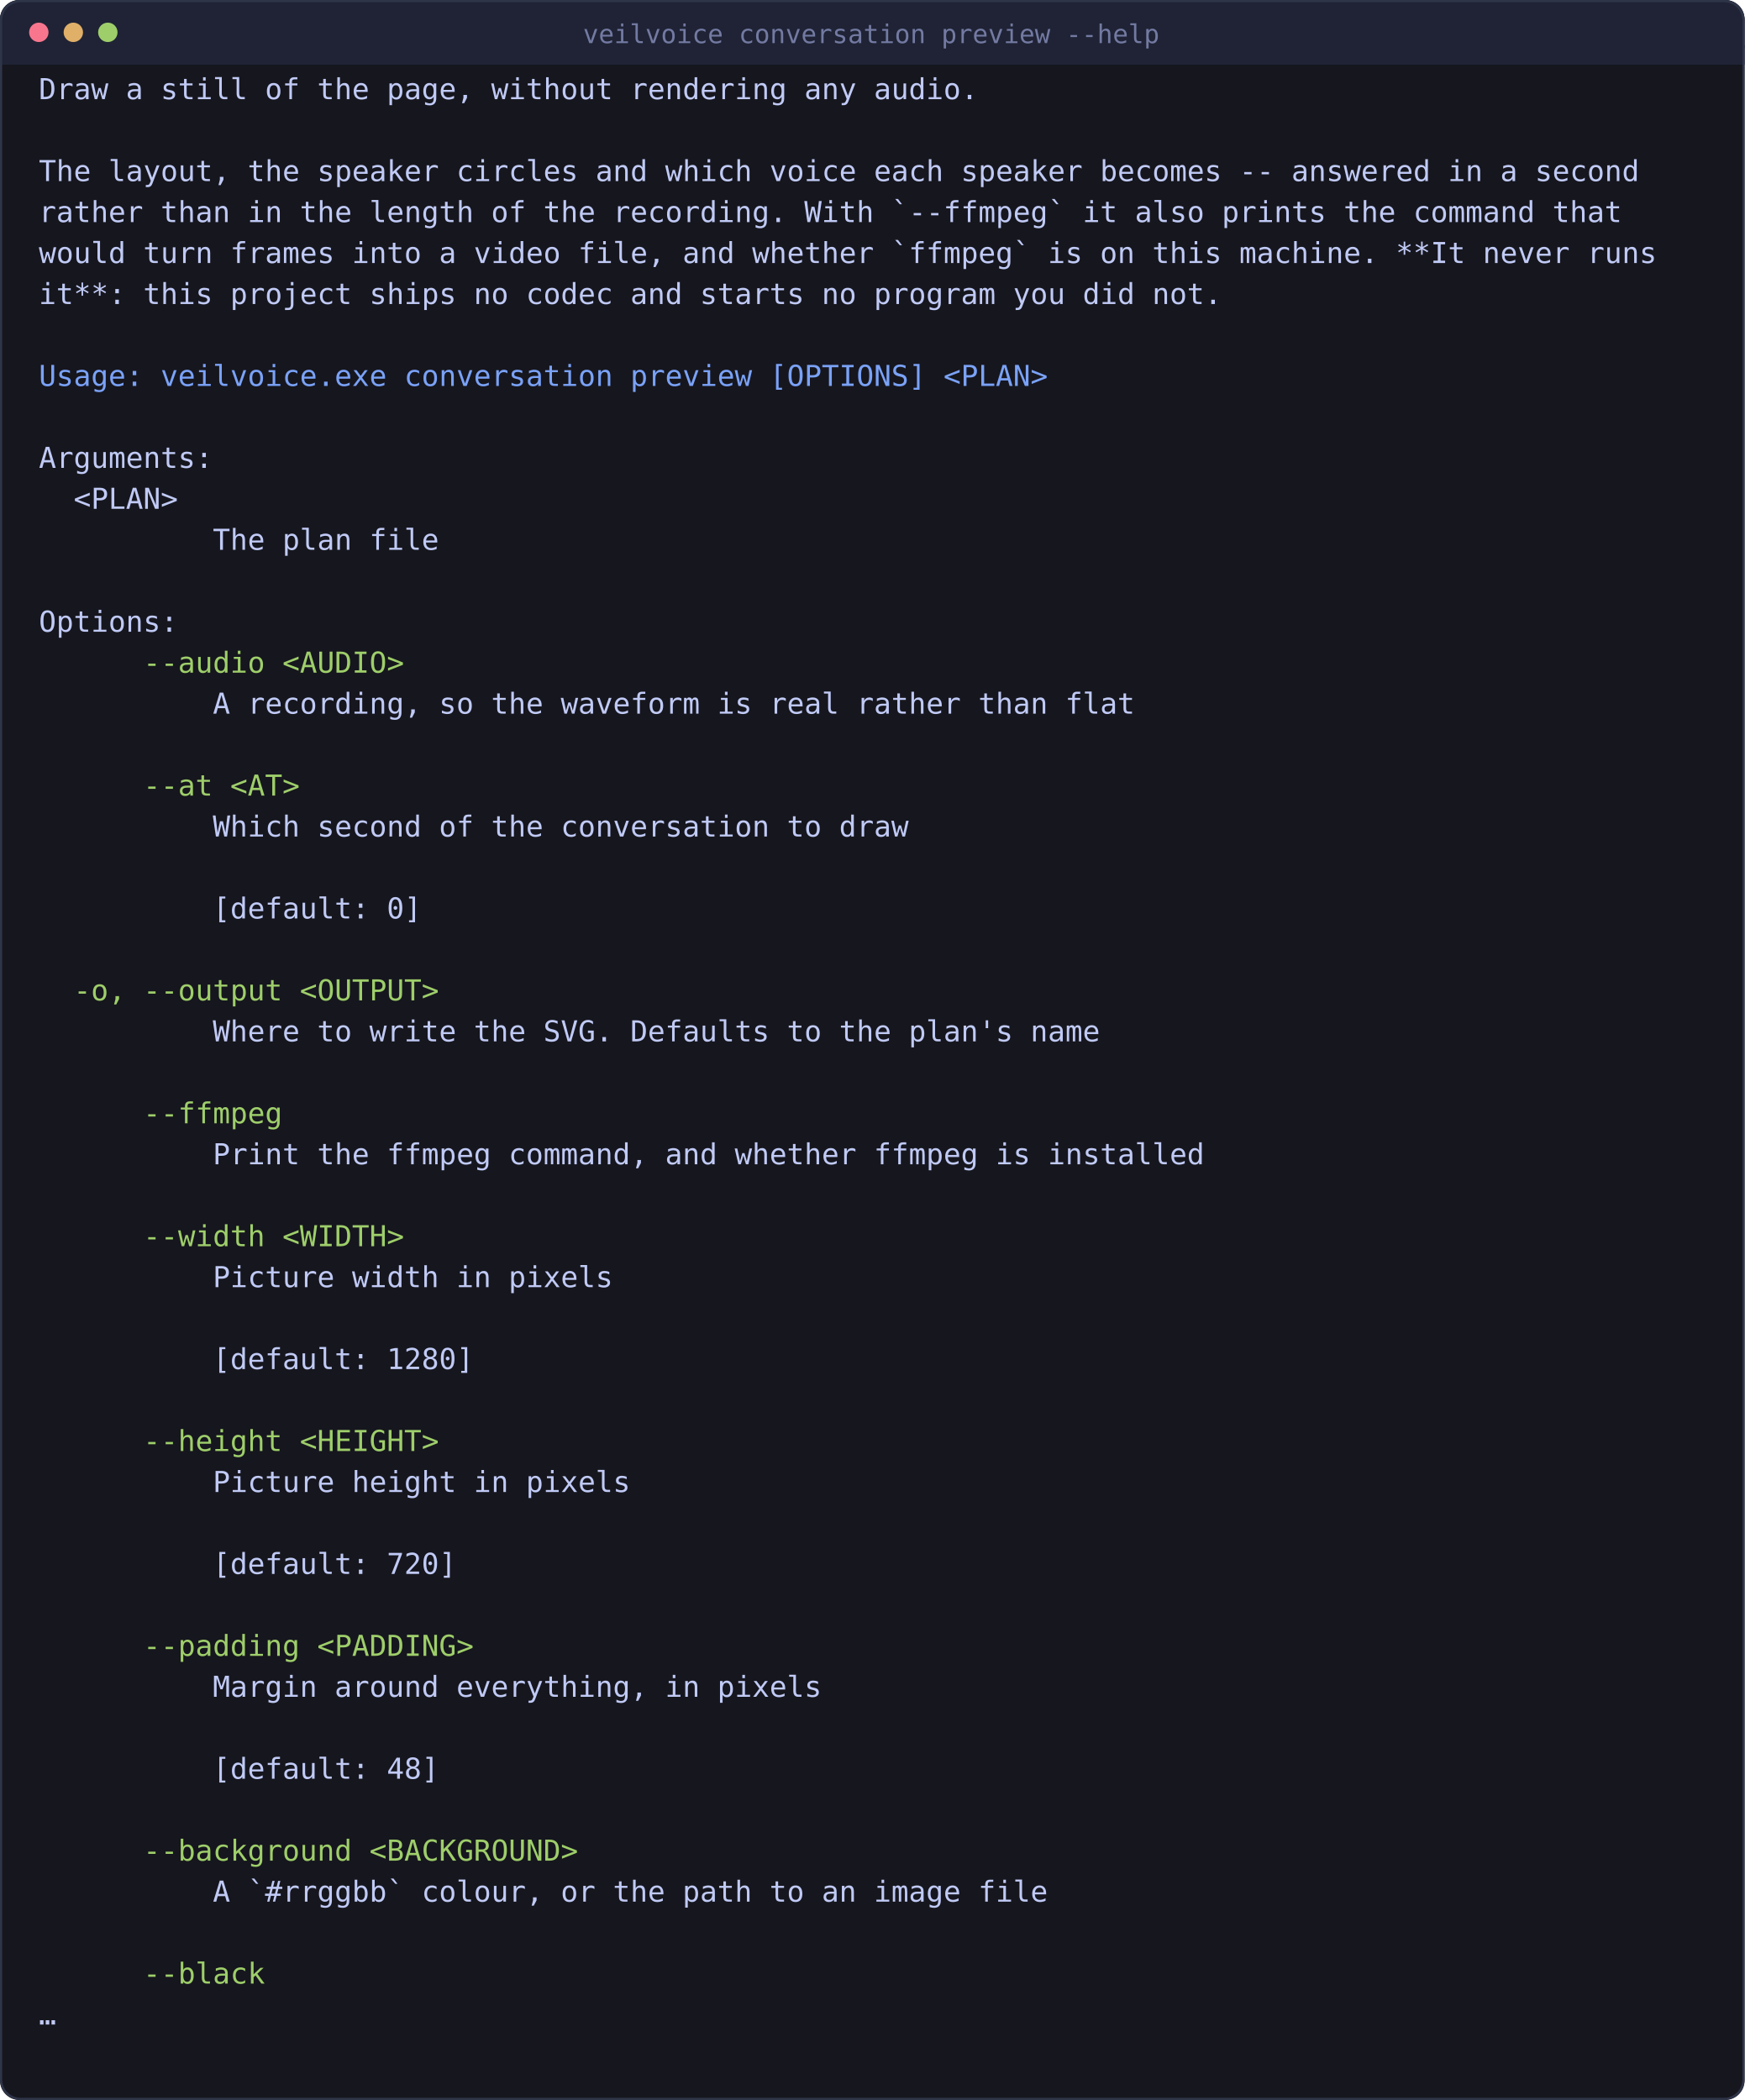
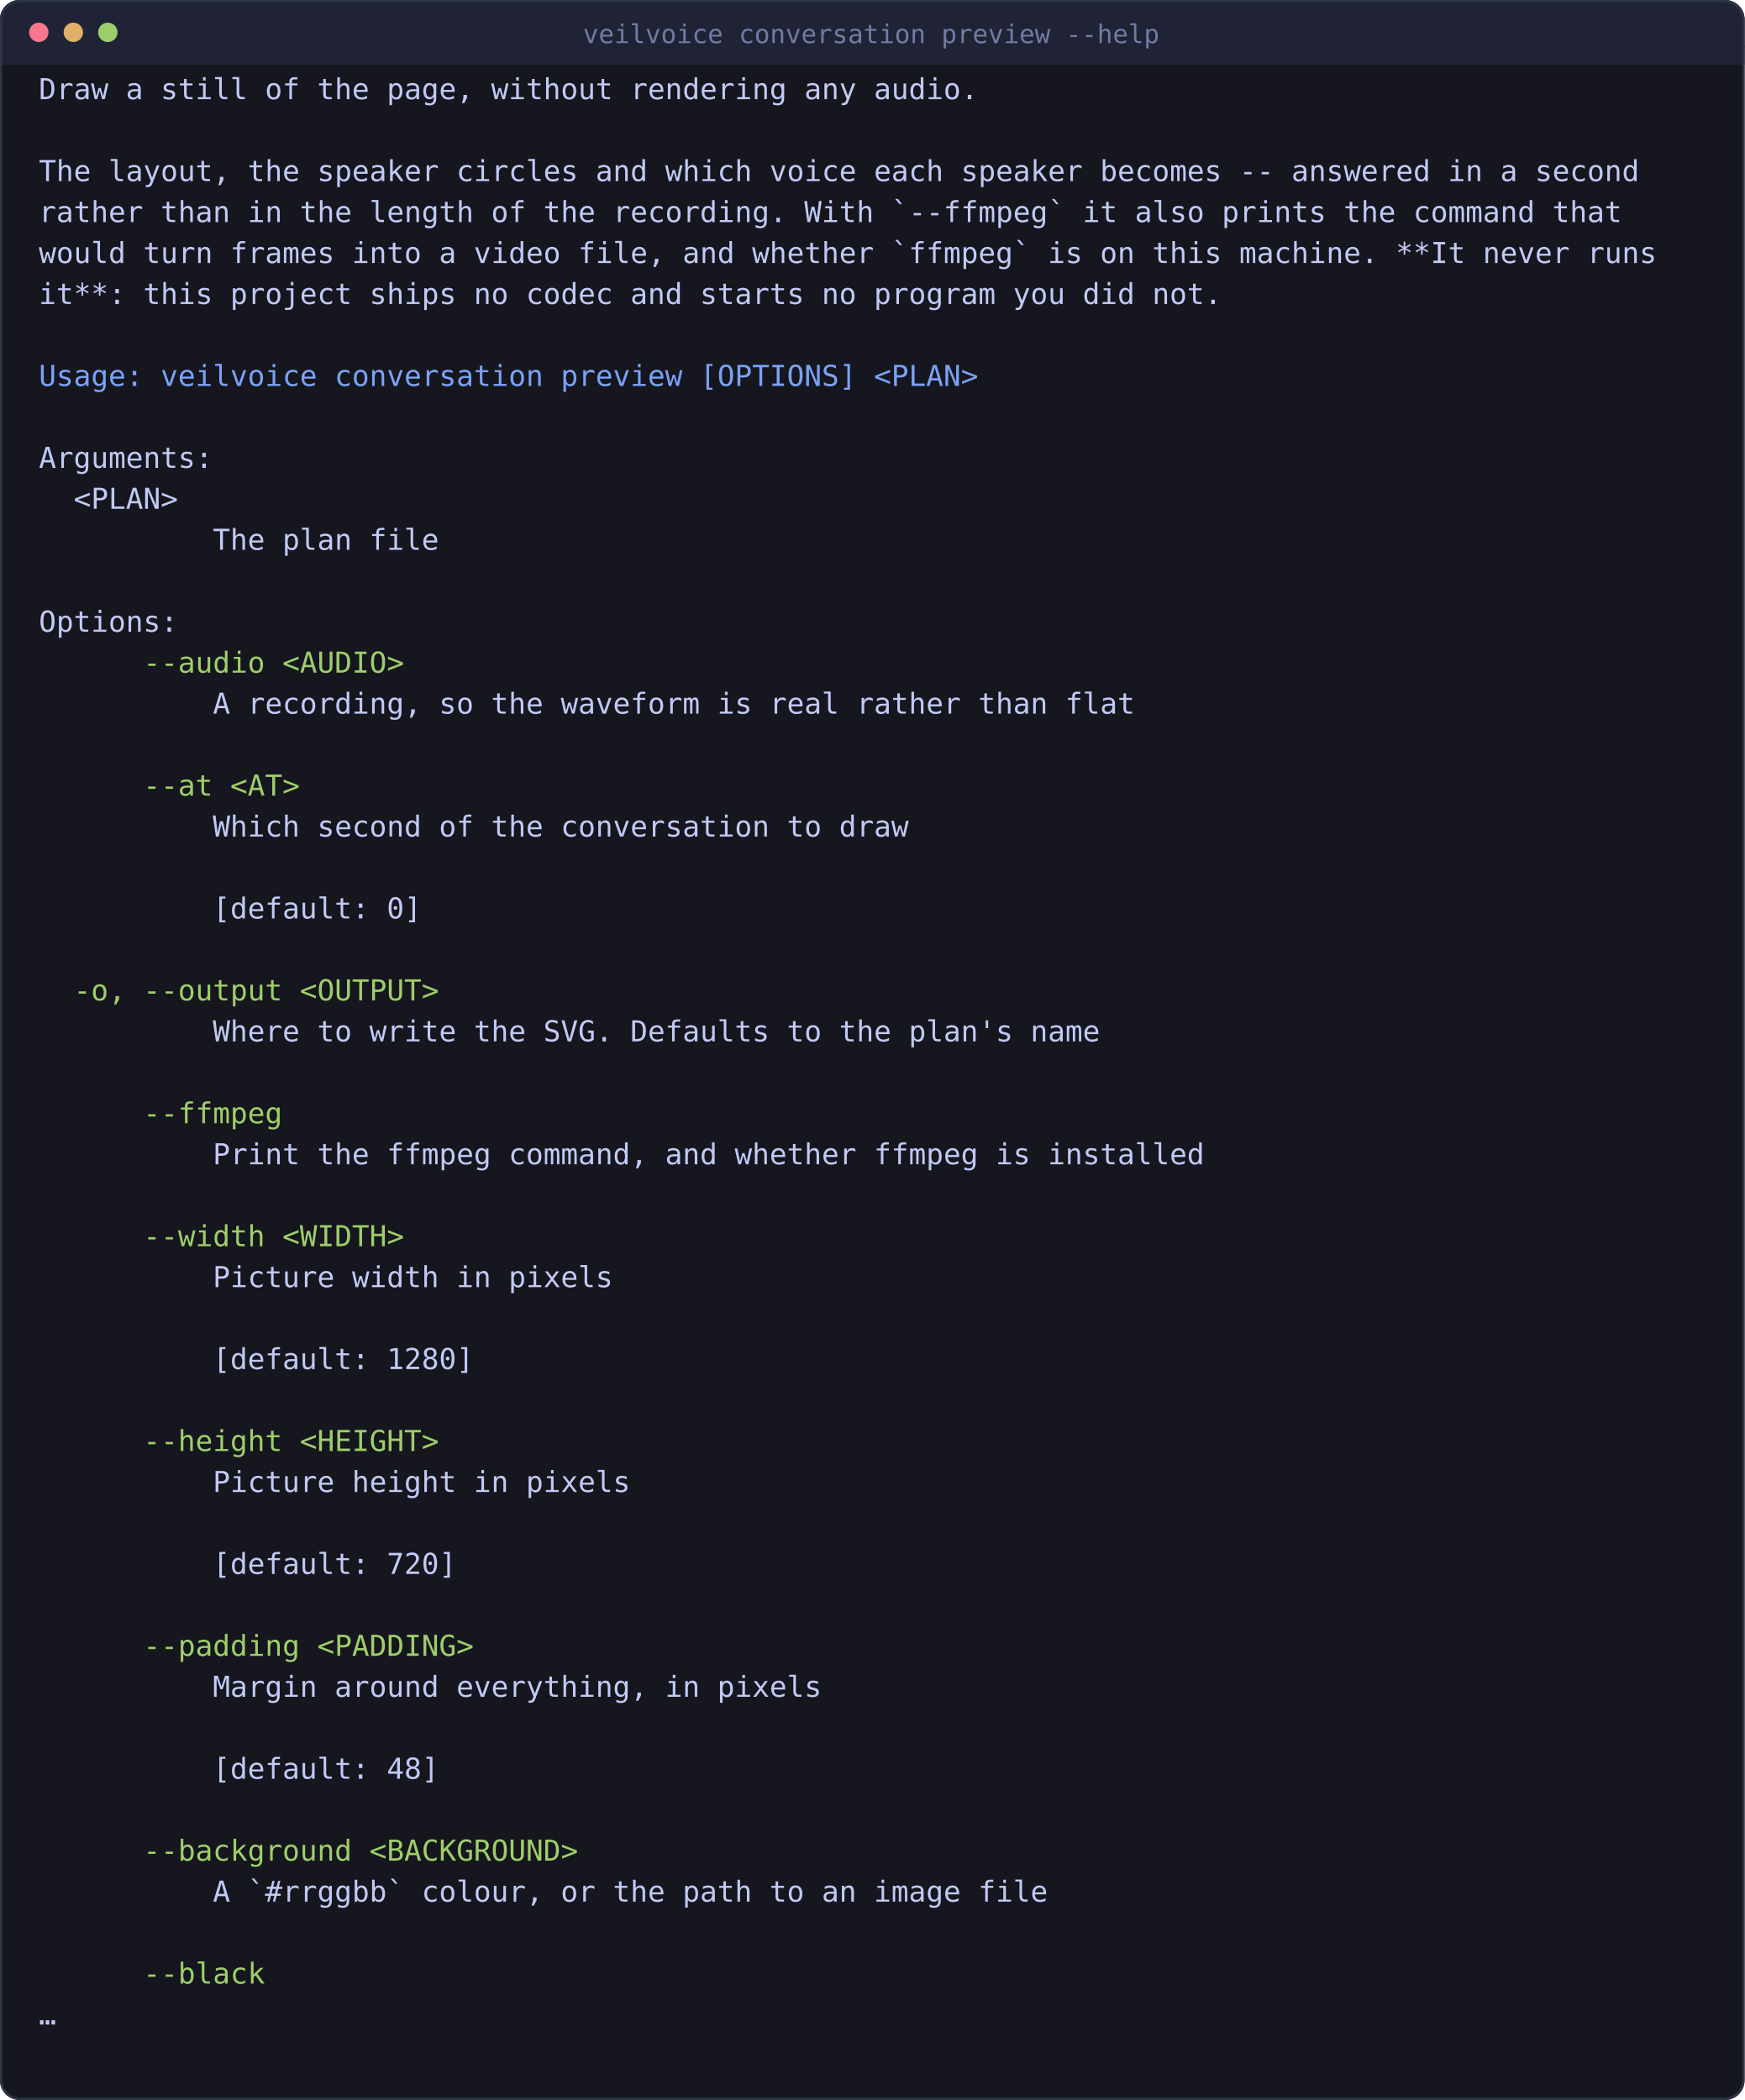
<svg xmlns="http://www.w3.org/2000/svg" viewBox="0 0 809 974" width="809" height="974" style="max-width:100%;height:auto" role="img" aria-label="what the video will look like">
  <rect x="0" y="0" width="809" height="974" rx="9" fill="#16161e" />
  <rect x="0" y="0" width="809" height="30" rx="9" fill="#1f2335" />
  <rect x="0" y="21" width="809" height="9" fill="#1f2335" />
  <rect x="0.5" y="0.5" width="808" height="973" rx="9" fill="none" stroke="#2f3549" />
  <circle cx="18" cy="15" r="4.5" fill="#f7768e" />
  <circle cx="34" cy="15" r="4.5" fill="#e0af68" />
  <circle cx="50" cy="15" r="4.5" fill="#9ece6a" />
  <text x="404" y="20" font-family="ui-monospace, SFMono-Regular, Menlo, Consolas, monospace" font-size="12" fill="#737aa2" text-anchor="middle">veilvoice conversation preview --help</text>
  <text x="18.0" y="46.0" font-family="ui-monospace, SFMono-Regular, Menlo, Consolas, monospace" font-size="13.4" fill="#c0caf5" xml:space="preserve">Draw a still of the page, without rendering any audio.</text>
  <text x="18.0" y="84.0" font-family="ui-monospace, SFMono-Regular, Menlo, Consolas, monospace" font-size="13.4" fill="#c0caf5" xml:space="preserve">The layout, the speaker circles and which voice each speaker becomes -- answered in a second</text>
  <text x="18.0" y="103.0" font-family="ui-monospace, SFMono-Regular, Menlo, Consolas, monospace" font-size="13.4" fill="#c0caf5" xml:space="preserve">rather than in the length of the recording. With `--ffmpeg` it also prints the command that</text>
  <text x="18.0" y="122.0" font-family="ui-monospace, SFMono-Regular, Menlo, Consolas, monospace" font-size="13.4" fill="#c0caf5" xml:space="preserve">would turn frames into a video file, and whether `ffmpeg` is on this machine. **It never runs</text>
  <text x="18.0" y="141.0" font-family="ui-monospace, SFMono-Regular, Menlo, Consolas, monospace" font-size="13.4" fill="#c0caf5" xml:space="preserve">it**: this project ships no codec and starts no program you did not.</text>
-   <text x="18.0" y="179.0" font-family="ui-monospace, SFMono-Regular, Menlo, Consolas, monospace" font-size="13.4" fill="#7aa2f7" xml:space="preserve">Usage: veilvoice.exe conversation preview [OPTIONS] &lt;PLAN&gt;</text>
+   <text x="18.0" y="179.0" font-family="ui-monospace, SFMono-Regular, Menlo, Consolas, monospace" font-size="13.4" fill="#7aa2f7" xml:space="preserve">Usage: veilvoice conversation preview [OPTIONS] &lt;PLAN&gt;</text>
  <text x="18.0" y="217.0" font-family="ui-monospace, SFMono-Regular, Menlo, Consolas, monospace" font-size="13.4" fill="#c0caf5" xml:space="preserve">Arguments:</text>
  <text x="18.0" y="236.0" font-family="ui-monospace, SFMono-Regular, Menlo, Consolas, monospace" font-size="13.4" fill="#c0caf5" xml:space="preserve">  &lt;PLAN&gt;</text>
  <text x="18.0" y="255.0" font-family="ui-monospace, SFMono-Regular, Menlo, Consolas, monospace" font-size="13.4" fill="#c0caf5" xml:space="preserve">          The plan file</text>
  <text x="18.0" y="293.0" font-family="ui-monospace, SFMono-Regular, Menlo, Consolas, monospace" font-size="13.4" fill="#c0caf5" xml:space="preserve">Options:</text>
  <text x="18.0" y="312.0" font-family="ui-monospace, SFMono-Regular, Menlo, Consolas, monospace" font-size="13.4" fill="#9ece6a" xml:space="preserve">      --audio &lt;AUDIO&gt;</text>
  <text x="18.0" y="331.0" font-family="ui-monospace, SFMono-Regular, Menlo, Consolas, monospace" font-size="13.4" fill="#c0caf5" xml:space="preserve">          A recording, so the waveform is real rather than flat</text>
  <text x="18.0" y="369.0" font-family="ui-monospace, SFMono-Regular, Menlo, Consolas, monospace" font-size="13.4" fill="#9ece6a" xml:space="preserve">      --at &lt;AT&gt;</text>
  <text x="18.0" y="388.0" font-family="ui-monospace, SFMono-Regular, Menlo, Consolas, monospace" font-size="13.4" fill="#c0caf5" xml:space="preserve">          Which second of the conversation to draw</text>
  <text x="18.0" y="426.0" font-family="ui-monospace, SFMono-Regular, Menlo, Consolas, monospace" font-size="13.4" fill="#c0caf5" xml:space="preserve">          [default: 0]</text>
  <text x="18.0" y="464.0" font-family="ui-monospace, SFMono-Regular, Menlo, Consolas, monospace" font-size="13.4" fill="#9ece6a" xml:space="preserve">  -o, --output &lt;OUTPUT&gt;</text>
  <text x="18.0" y="483.0" font-family="ui-monospace, SFMono-Regular, Menlo, Consolas, monospace" font-size="13.4" fill="#c0caf5" xml:space="preserve">          Where to write the SVG. Defaults to the plan's name</text>
  <text x="18.0" y="521.0" font-family="ui-monospace, SFMono-Regular, Menlo, Consolas, monospace" font-size="13.4" fill="#9ece6a" xml:space="preserve">      --ffmpeg</text>
  <text x="18.0" y="540.0" font-family="ui-monospace, SFMono-Regular, Menlo, Consolas, monospace" font-size="13.4" fill="#c0caf5" xml:space="preserve">          Print the ffmpeg command, and whether ffmpeg is installed</text>
  <text x="18.0" y="578.0" font-family="ui-monospace, SFMono-Regular, Menlo, Consolas, monospace" font-size="13.4" fill="#9ece6a" xml:space="preserve">      --width &lt;WIDTH&gt;</text>
  <text x="18.0" y="597.0" font-family="ui-monospace, SFMono-Regular, Menlo, Consolas, monospace" font-size="13.4" fill="#c0caf5" xml:space="preserve">          Picture width in pixels</text>
  <text x="18.0" y="635.0" font-family="ui-monospace, SFMono-Regular, Menlo, Consolas, monospace" font-size="13.4" fill="#c0caf5" xml:space="preserve">          [default: 1280]</text>
  <text x="18.0" y="673.0" font-family="ui-monospace, SFMono-Regular, Menlo, Consolas, monospace" font-size="13.4" fill="#9ece6a" xml:space="preserve">      --height &lt;HEIGHT&gt;</text>
  <text x="18.0" y="692.0" font-family="ui-monospace, SFMono-Regular, Menlo, Consolas, monospace" font-size="13.4" fill="#c0caf5" xml:space="preserve">          Picture height in pixels</text>
  <text x="18.0" y="730.0" font-family="ui-monospace, SFMono-Regular, Menlo, Consolas, monospace" font-size="13.4" fill="#c0caf5" xml:space="preserve">          [default: 720]</text>
  <text x="18.0" y="768.0" font-family="ui-monospace, SFMono-Regular, Menlo, Consolas, monospace" font-size="13.4" fill="#9ece6a" xml:space="preserve">      --padding &lt;PADDING&gt;</text>
  <text x="18.0" y="787.0" font-family="ui-monospace, SFMono-Regular, Menlo, Consolas, monospace" font-size="13.4" fill="#c0caf5" xml:space="preserve">          Margin around everything, in pixels</text>
  <text x="18.0" y="825.0" font-family="ui-monospace, SFMono-Regular, Menlo, Consolas, monospace" font-size="13.4" fill="#c0caf5" xml:space="preserve">          [default: 48]</text>
  <text x="18.0" y="863.0" font-family="ui-monospace, SFMono-Regular, Menlo, Consolas, monospace" font-size="13.4" fill="#9ece6a" xml:space="preserve">      --background &lt;BACKGROUND&gt;</text>
  <text x="18.0" y="882.0" font-family="ui-monospace, SFMono-Regular, Menlo, Consolas, monospace" font-size="13.4" fill="#c0caf5" xml:space="preserve">          A `#rrggbb` colour, or the path to an image file</text>
  <text x="18.0" y="920.0" font-family="ui-monospace, SFMono-Regular, Menlo, Consolas, monospace" font-size="13.4" fill="#9ece6a" xml:space="preserve">      --black</text>
  <text x="18.0" y="939.0" font-family="ui-monospace, SFMono-Regular, Menlo, Consolas, monospace" font-size="13.4" fill="#c0caf5" xml:space="preserve">…</text>
</svg>
